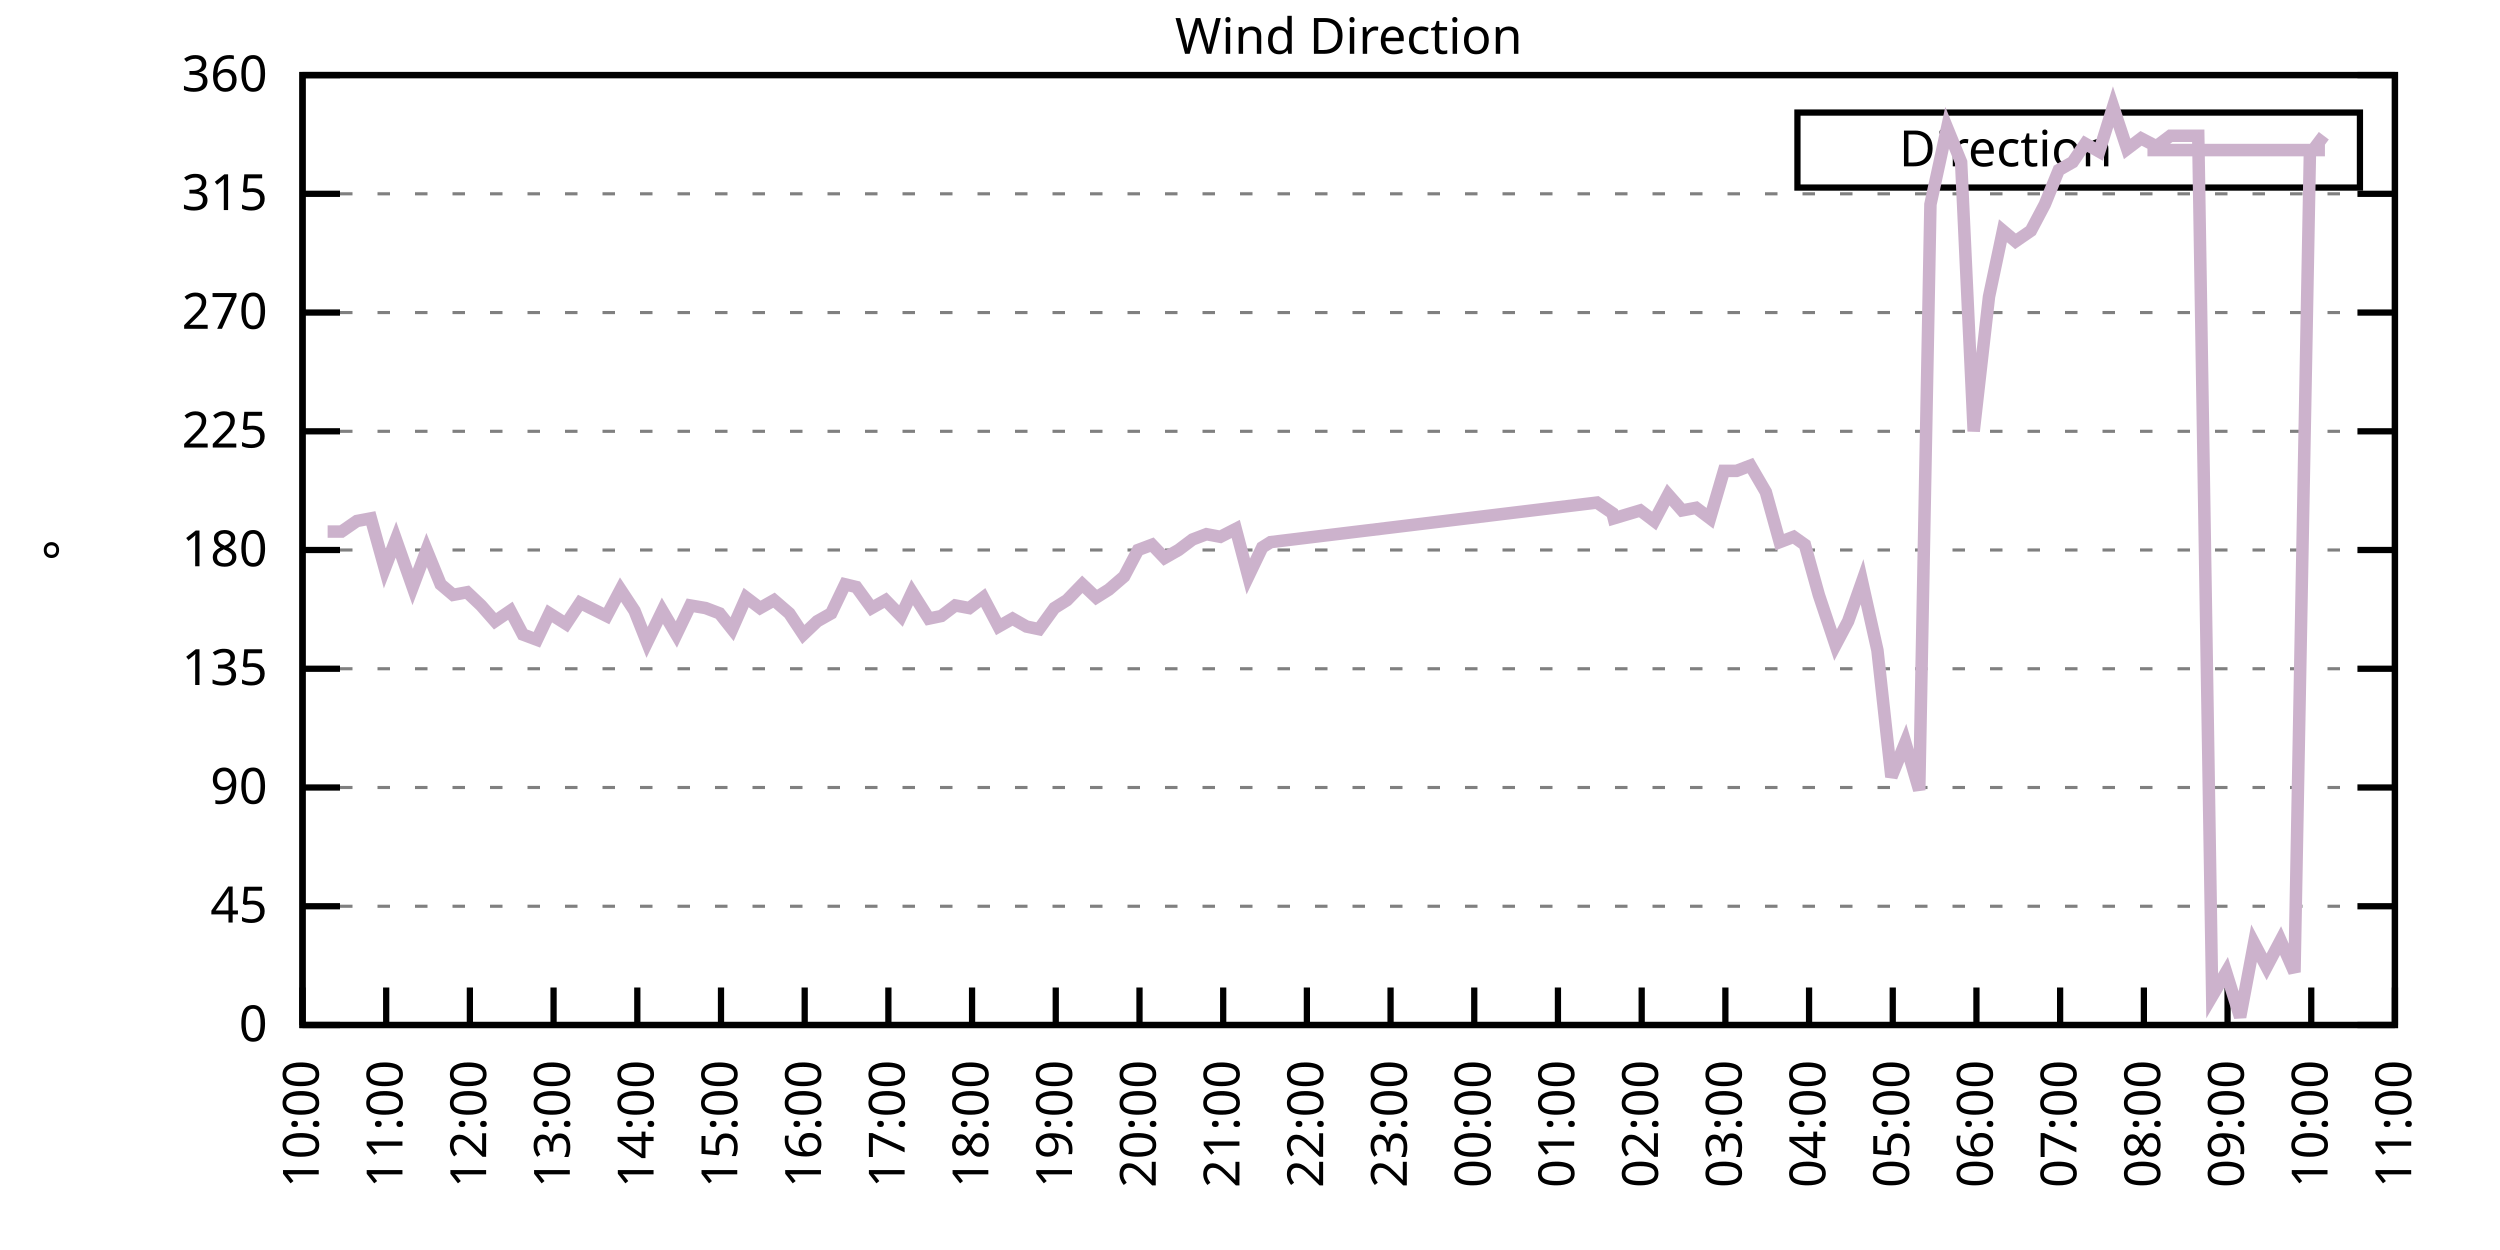
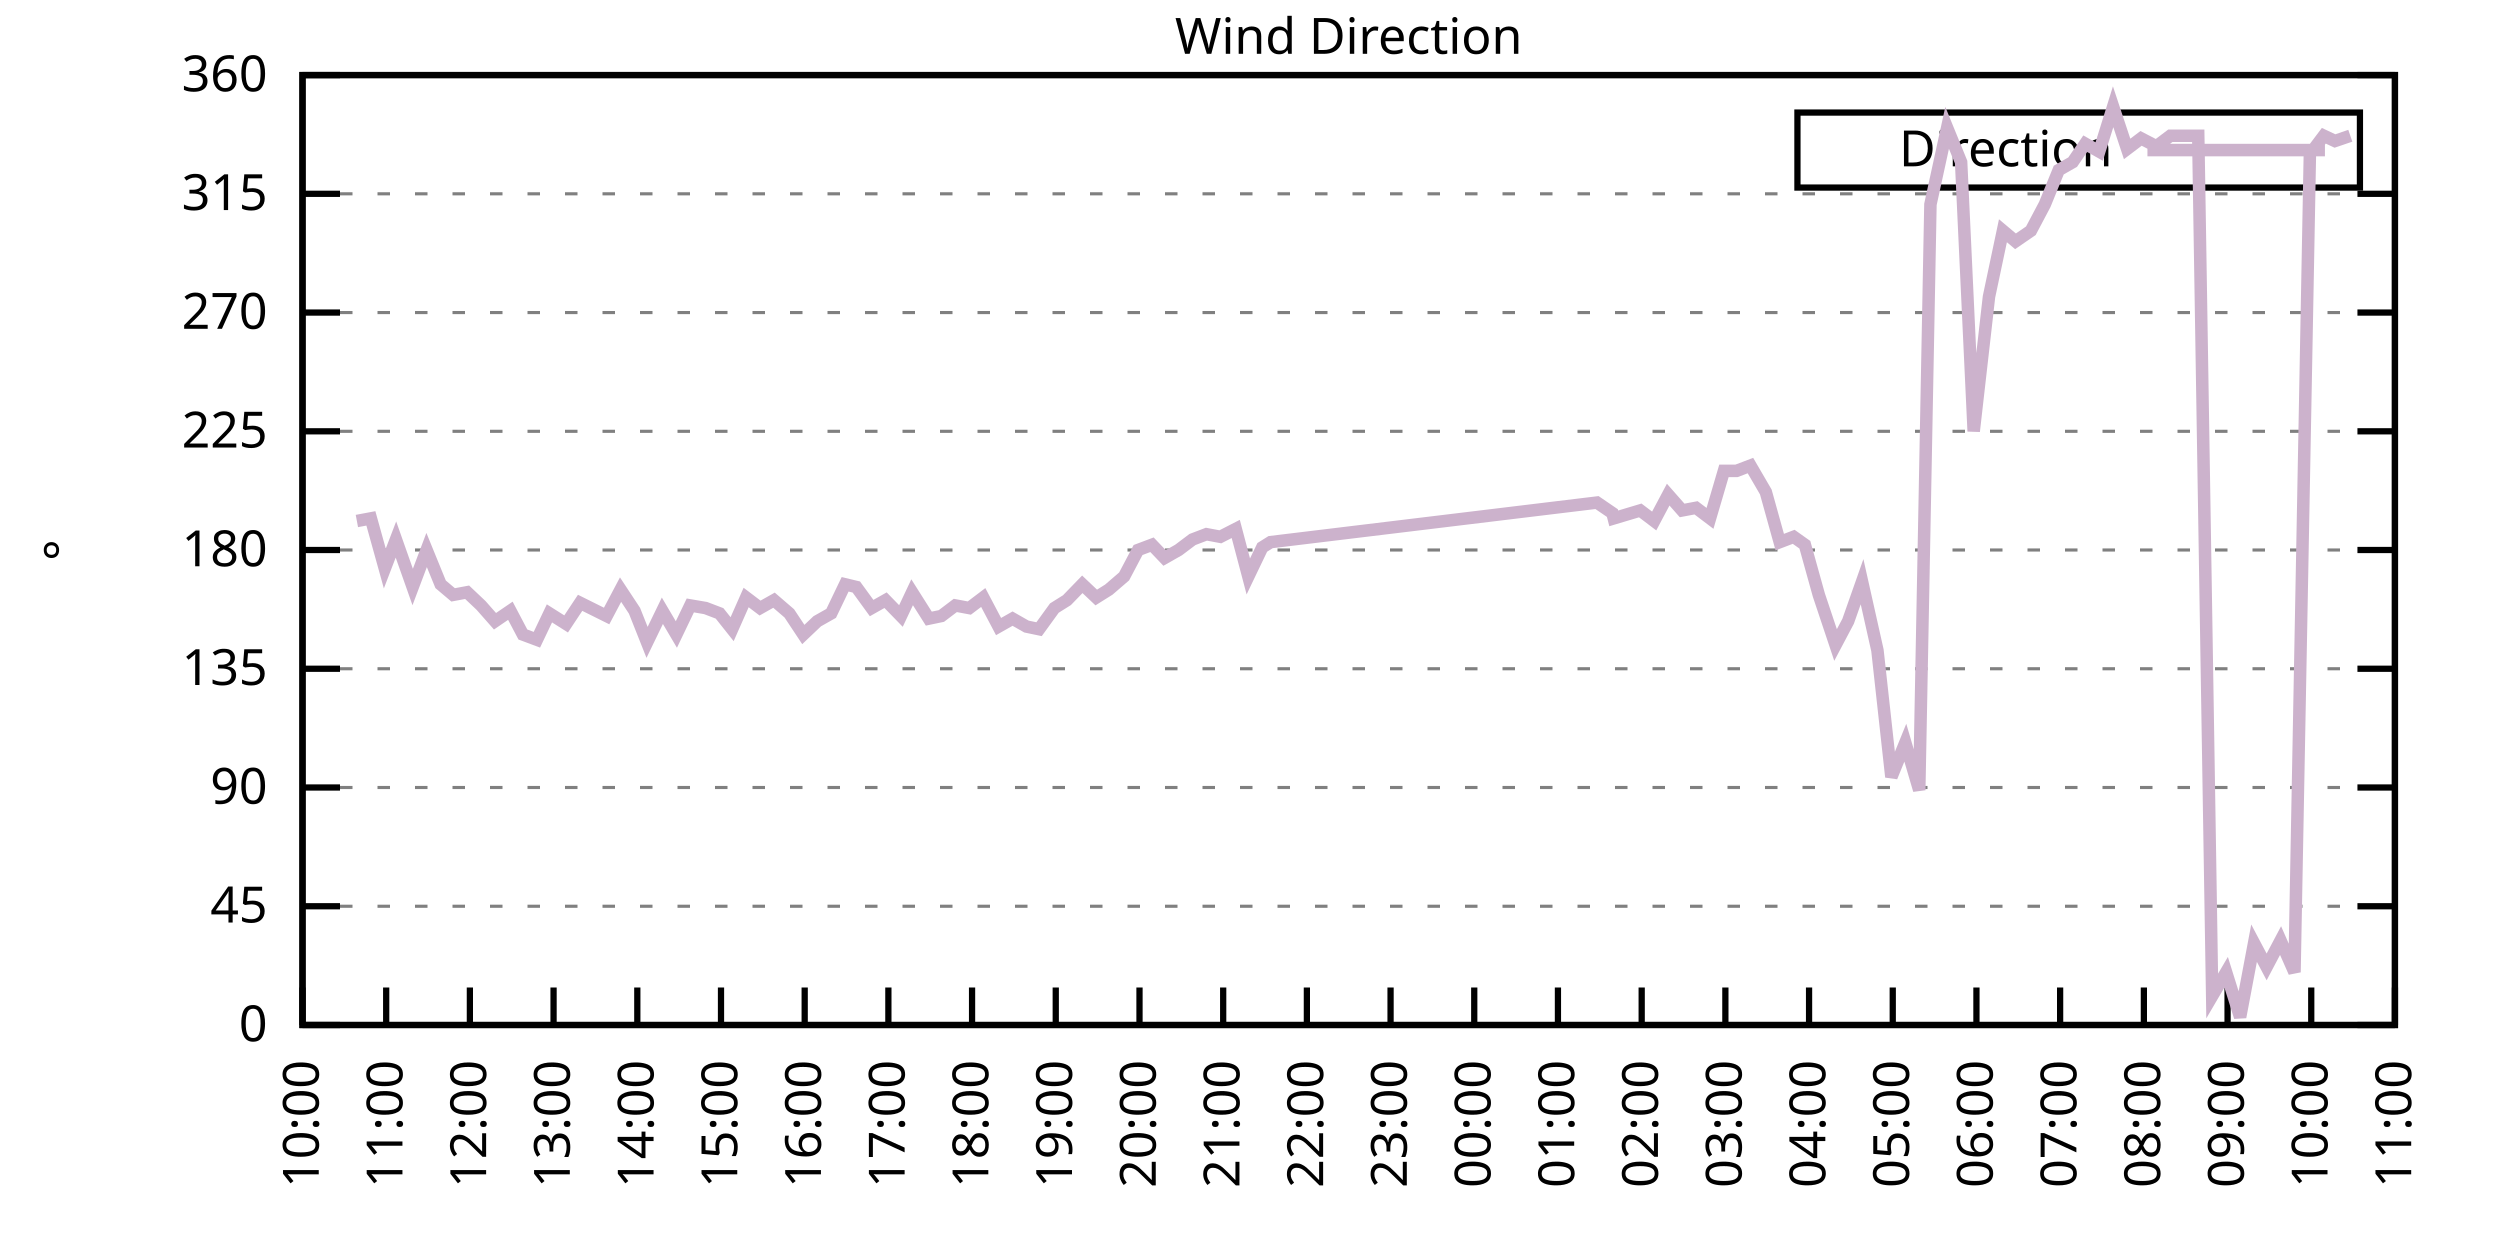
<svg xmlns="http://www.w3.org/2000/svg" xmlns:xlink="http://www.w3.org/1999/xlink" width="400" height="200" viewBox="0 0 400 200">
  <g id="gnuplot_canvas">
    <rect x="0" y="0" width="400" height="200" fill="none" />
    <defs>
      <circle id="gpDot" r="0.5" stroke-width="0.5" stroke="currentColor" />
      <path id="gpPt0" stroke-width="0.333" stroke="currentColor" d="M-1,0 h2 M0,-1 v2" />
      <path id="gpPt1" stroke-width="0.333" stroke="currentColor" d="M-1,-1 L1,1 M1,-1 L-1,1" />
      <path id="gpPt2" stroke-width="0.333" stroke="currentColor" d="M-1,0 L1,0 M0,-1 L0,1 M-1,-1 L1,1 M-1,1 L1,-1" />
      <rect id="gpPt3" stroke-width="0.333" stroke="currentColor" x="-1" y="-1" width="2" height="2" />
      <rect id="gpPt4" stroke-width="0.333" stroke="currentColor" fill="currentColor" x="-1" y="-1" width="2" height="2" />
      <circle id="gpPt5" stroke-width="0.333" stroke="currentColor" cx="0" cy="0" r="1" />
      <use xlink:href="#gpPt5" id="gpPt6" fill="currentColor" stroke="none" />
      <path id="gpPt7" stroke-width="0.333" stroke="currentColor" d="M0,-1.33 L-1.33,0.67 L1.33,0.67 z" />
      <use xlink:href="#gpPt7" id="gpPt8" fill="currentColor" stroke="none" />
      <use xlink:href="#gpPt7" id="gpPt9" stroke="currentColor" transform="rotate(180)" />
      <use xlink:href="#gpPt9" id="gpPt10" fill="currentColor" stroke="none" />
      <use xlink:href="#gpPt3" id="gpPt11" stroke="currentColor" transform="rotate(45)" />
      <use xlink:href="#gpPt11" id="gpPt12" fill="currentColor" stroke="none" />
      <path id="gpPt13" stroke-width="0.333" stroke="currentColor" d="M0,1.330 L1.265,0.411 L0.782,-1.067 L-0.782,-1.076 L-1.265,0.411 z" />
      <use xlink:href="#gpPt13" id="gpPt14" fill="currentColor" stroke="none" />
      <filter id="textbox" filterUnits="objectBoundingBox" x="0" y="0" height="1" width="1">
        <feFlood flood-color="white" flood-opacity="1" result="bgnd" />
        <feComposite in="SourceGraphic" in2="bgnd" operator="atop" />
      </filter>
      <filter id="greybox" filterUnits="objectBoundingBox" x="0" y="0" height="1" width="1">
        <feFlood flood-color="lightgrey" flood-opacity="1" result="grey" />
        <feComposite in="SourceGraphic" in2="grey" operator="atop" />
      </filter>
    </defs>
    <g fill="none" color="white" stroke="currentColor" stroke-width="1.00" stroke-linecap="butt" stroke-linejoin="miter">
</g>
    <g fill="none" color="black" stroke="currentColor" stroke-width="1.00" stroke-linecap="butt" stroke-linejoin="miter">
      <g stroke="none" shape-rendering="crispEdges">
        <polygon fill="rgb(255, 255, 255)" points="48.40,164.00 383.18,164.00 383.18,12.02 48.40,12.02 " />
      </g>
    </g>
    <g fill="none" color="black" stroke="currentColor" stroke-width="1.00" stroke-linecap="butt" stroke-linejoin="miter">
</g>
    <g fill="none" color="black" stroke="black" stroke-width="0.50" stroke-linecap="butt" stroke-linejoin="miter">
</g>
    <g fill="none" color="gray" stroke="currentColor" stroke-width="0.50" stroke-linecap="butt" stroke-linejoin="miter">
      <path stroke="gray" stroke-dasharray="2,4" class="gridline" d="M48.40,164.00 L383.19,164.00  " />
    </g>
    <g fill="none" color="gray" stroke="gray" stroke-width="1.00" stroke-linecap="butt" stroke-linejoin="miter">
</g>
    <g fill="none" color="black" stroke="currentColor" stroke-width="1.00" stroke-linecap="butt" stroke-linejoin="miter">
      <path stroke="black" d="M48.40,164.00 L54.40,164.00 M383.19,164.00 L377.19,164.00  " />
      <g transform="translate(42.80,166.60)" stroke="none" fill="black" font-family="Sans" font-size="8.00" text-anchor="end">
        <text>
          <tspan font-family="Sans"> 0</tspan>
        </text>
      </g>
    </g>
    <g fill="none" color="black" stroke="currentColor" stroke-width="1.00" stroke-linecap="butt" stroke-linejoin="miter">
</g>
    <g fill="none" color="black" stroke="black" stroke-width="0.50" stroke-linecap="butt" stroke-linejoin="miter">
</g>
    <g fill="none" color="gray" stroke="currentColor" stroke-width="0.50" stroke-linecap="butt" stroke-linejoin="miter">
      <path stroke="gray" stroke-dasharray="2,4" class="gridline" d="M48.40,145.00 L383.19,145.00  " />
    </g>
    <g fill="none" color="gray" stroke="gray" stroke-width="1.00" stroke-linecap="butt" stroke-linejoin="miter">
</g>
    <g fill="none" color="black" stroke="currentColor" stroke-width="1.00" stroke-linecap="butt" stroke-linejoin="miter">
      <path stroke="black" d="M48.40,145.00 L54.40,145.00 M383.19,145.00 L377.19,145.00  " />
      <g transform="translate(42.80,147.60)" stroke="none" fill="black" font-family="Sans" font-size="8.00" text-anchor="end">
        <text>
          <tspan font-family="Sans"> 45</tspan>
        </text>
      </g>
    </g>
    <g fill="none" color="black" stroke="currentColor" stroke-width="1.00" stroke-linecap="butt" stroke-linejoin="miter">
</g>
    <g fill="none" color="black" stroke="black" stroke-width="0.50" stroke-linecap="butt" stroke-linejoin="miter">
</g>
    <g fill="none" color="gray" stroke="currentColor" stroke-width="0.50" stroke-linecap="butt" stroke-linejoin="miter">
      <path stroke="gray" stroke-dasharray="2,4" class="gridline" d="M48.40,126.00 L383.19,126.00  " />
    </g>
    <g fill="none" color="gray" stroke="gray" stroke-width="1.00" stroke-linecap="butt" stroke-linejoin="miter">
</g>
    <g fill="none" color="black" stroke="currentColor" stroke-width="1.00" stroke-linecap="butt" stroke-linejoin="miter">
      <path stroke="black" d="M48.40,126.00 L54.40,126.00 M383.19,126.00 L377.19,126.00  " />
      <g transform="translate(42.80,128.60)" stroke="none" fill="black" font-family="Sans" font-size="8.00" text-anchor="end">
        <text>
          <tspan font-family="Sans"> 90</tspan>
        </text>
      </g>
    </g>
    <g fill="none" color="black" stroke="currentColor" stroke-width="1.00" stroke-linecap="butt" stroke-linejoin="miter">
</g>
    <g fill="none" color="black" stroke="black" stroke-width="0.50" stroke-linecap="butt" stroke-linejoin="miter">
</g>
    <g fill="none" color="gray" stroke="currentColor" stroke-width="0.50" stroke-linecap="butt" stroke-linejoin="miter">
      <path stroke="gray" stroke-dasharray="2,4" class="gridline" d="M48.40,107.00 L383.19,107.00  " />
    </g>
    <g fill="none" color="gray" stroke="gray" stroke-width="1.00" stroke-linecap="butt" stroke-linejoin="miter">
</g>
    <g fill="none" color="black" stroke="currentColor" stroke-width="1.00" stroke-linecap="butt" stroke-linejoin="miter">
      <path stroke="black" d="M48.40,107.00 L54.40,107.00 M383.19,107.00 L377.19,107.00  " />
      <g transform="translate(42.80,109.60)" stroke="none" fill="black" font-family="Sans" font-size="8.00" text-anchor="end">
        <text>
          <tspan font-family="Sans"> 135</tspan>
        </text>
      </g>
    </g>
    <g fill="none" color="black" stroke="currentColor" stroke-width="1.00" stroke-linecap="butt" stroke-linejoin="miter">
</g>
    <g fill="none" color="black" stroke="black" stroke-width="0.50" stroke-linecap="butt" stroke-linejoin="miter">
</g>
    <g fill="none" color="gray" stroke="currentColor" stroke-width="0.50" stroke-linecap="butt" stroke-linejoin="miter">
      <path stroke="gray" stroke-dasharray="2,4" class="gridline" d="M48.40,88.00 L383.19,88.00  " />
    </g>
    <g fill="none" color="gray" stroke="gray" stroke-width="1.00" stroke-linecap="butt" stroke-linejoin="miter">
</g>
    <g fill="none" color="black" stroke="currentColor" stroke-width="1.00" stroke-linecap="butt" stroke-linejoin="miter">
      <path stroke="black" d="M48.40,88.00 L54.40,88.00 M383.19,88.00 L377.19,88.00  " />
      <g transform="translate(42.80,90.60)" stroke="none" fill="black" font-family="Sans" font-size="8.00" text-anchor="end">
        <text>
          <tspan font-family="Sans"> 180</tspan>
        </text>
      </g>
    </g>
    <g fill="none" color="black" stroke="currentColor" stroke-width="1.00" stroke-linecap="butt" stroke-linejoin="miter">
</g>
    <g fill="none" color="black" stroke="black" stroke-width="0.50" stroke-linecap="butt" stroke-linejoin="miter">
</g>
    <g fill="none" color="gray" stroke="currentColor" stroke-width="0.50" stroke-linecap="butt" stroke-linejoin="miter">
      <path stroke="gray" stroke-dasharray="2,4" class="gridline" d="M48.40,69.01 L383.19,69.01  " />
    </g>
    <g fill="none" color="gray" stroke="gray" stroke-width="1.00" stroke-linecap="butt" stroke-linejoin="miter">
</g>
    <g fill="none" color="black" stroke="currentColor" stroke-width="1.00" stroke-linecap="butt" stroke-linejoin="miter">
      <path stroke="black" d="M48.40,69.01 L54.40,69.01 M383.19,69.01 L377.19,69.01  " />
      <g transform="translate(42.80,71.61)" stroke="none" fill="black" font-family="Sans" font-size="8.00" text-anchor="end">
        <text>
          <tspan font-family="Sans"> 225</tspan>
        </text>
      </g>
    </g>
    <g fill="none" color="black" stroke="currentColor" stroke-width="1.00" stroke-linecap="butt" stroke-linejoin="miter">
</g>
    <g fill="none" color="black" stroke="black" stroke-width="0.50" stroke-linecap="butt" stroke-linejoin="miter">
</g>
    <g fill="none" color="gray" stroke="currentColor" stroke-width="0.50" stroke-linecap="butt" stroke-linejoin="miter">
      <path stroke="gray" stroke-dasharray="2,4" class="gridline" d="M48.40,50.01 L383.19,50.01  " />
    </g>
    <g fill="none" color="gray" stroke="gray" stroke-width="1.00" stroke-linecap="butt" stroke-linejoin="miter">
</g>
    <g fill="none" color="black" stroke="currentColor" stroke-width="1.00" stroke-linecap="butt" stroke-linejoin="miter">
      <path stroke="black" d="M48.40,50.01 L54.40,50.01 M383.19,50.01 L377.19,50.01  " />
      <g transform="translate(42.80,52.61)" stroke="none" fill="black" font-family="Sans" font-size="8.00" text-anchor="end">
        <text>
          <tspan font-family="Sans"> 270</tspan>
        </text>
      </g>
    </g>
    <g fill="none" color="black" stroke="currentColor" stroke-width="1.00" stroke-linecap="butt" stroke-linejoin="miter">
</g>
    <g fill="none" color="black" stroke="black" stroke-width="0.50" stroke-linecap="butt" stroke-linejoin="miter">
</g>
    <g fill="none" color="gray" stroke="currentColor" stroke-width="0.50" stroke-linecap="butt" stroke-linejoin="miter">
      <path stroke="gray" stroke-dasharray="2,4" class="gridline" d="M48.40,31.01 L383.19,31.01  " />
    </g>
    <g fill="none" color="gray" stroke="gray" stroke-width="1.00" stroke-linecap="butt" stroke-linejoin="miter">
</g>
    <g fill="none" color="black" stroke="currentColor" stroke-width="1.00" stroke-linecap="butt" stroke-linejoin="miter">
      <path stroke="black" d="M48.40,31.01 L54.40,31.01 M383.19,31.01 L377.19,31.01  " />
      <g transform="translate(42.80,33.61)" stroke="none" fill="black" font-family="Sans" font-size="8.00" text-anchor="end">
        <text>
          <tspan font-family="Sans"> 315</tspan>
        </text>
      </g>
    </g>
    <g fill="none" color="black" stroke="currentColor" stroke-width="1.00" stroke-linecap="butt" stroke-linejoin="miter">
</g>
    <g fill="none" color="black" stroke="black" stroke-width="0.50" stroke-linecap="butt" stroke-linejoin="miter">
</g>
    <g fill="none" color="gray" stroke="currentColor" stroke-width="0.50" stroke-linecap="butt" stroke-linejoin="miter">
      <path stroke="gray" stroke-dasharray="2,4" class="gridline" d="M48.40,12.01 L383.19,12.01  " />
    </g>
    <g fill="none" color="gray" stroke="gray" stroke-width="1.00" stroke-linecap="butt" stroke-linejoin="miter">
</g>
    <g fill="none" color="black" stroke="currentColor" stroke-width="1.00" stroke-linecap="butt" stroke-linejoin="miter">
      <path stroke="black" d="M48.40,12.01 L54.40,12.01 M383.19,12.01 L377.19,12.01  " />
      <g transform="translate(42.80,14.61)" stroke="none" fill="black" font-family="Sans" font-size="8.00" text-anchor="end">
        <text>
          <tspan font-family="Sans"> 360</tspan>
        </text>
      </g>
    </g>
    <g fill="none" color="black" stroke="currentColor" stroke-width="1.00" stroke-linecap="butt" stroke-linejoin="miter">
      <path stroke="black" d="M48.40,164.00 L48.40,158.00  " />
      <g transform="translate(51.00,169.60) rotate(270.00)" stroke="none" fill="black" font-family="Sans" font-size="8.00" text-anchor="end">
        <text>
          <tspan font-family="Sans">10:00</tspan>
        </text>
      </g>
    </g>
    <g fill="none" color="black" stroke="currentColor" stroke-width="1.00" stroke-linecap="butt" stroke-linejoin="miter">
      <path stroke="black" d="M61.79,164.00 L61.79,158.00  " />
      <g transform="translate(64.39,169.60) rotate(270.00)" stroke="none" fill="black" font-family="Sans" font-size="8.00" text-anchor="end">
        <text>
          <tspan font-family="Sans">11:00</tspan>
        </text>
      </g>
    </g>
    <g fill="none" color="black" stroke="currentColor" stroke-width="1.00" stroke-linecap="butt" stroke-linejoin="miter">
      <path stroke="black" d="M75.18,164.00 L75.18,158.00  " />
      <g transform="translate(77.78,169.60) rotate(270.00)" stroke="none" fill="black" font-family="Sans" font-size="8.00" text-anchor="end">
        <text>
          <tspan font-family="Sans">12:00</tspan>
        </text>
      </g>
    </g>
    <g fill="none" color="black" stroke="currentColor" stroke-width="1.00" stroke-linecap="butt" stroke-linejoin="miter">
      <path stroke="black" d="M88.57,164.00 L88.57,158.00  " />
      <g transform="translate(91.17,169.60) rotate(270.00)" stroke="none" fill="black" font-family="Sans" font-size="8.00" text-anchor="end">
        <text>
          <tspan font-family="Sans">13:00</tspan>
        </text>
      </g>
    </g>
    <g fill="none" color="black" stroke="currentColor" stroke-width="1.00" stroke-linecap="butt" stroke-linejoin="miter">
      <path stroke="black" d="M101.97,164.00 L101.97,158.00  " />
      <g transform="translate(104.57,169.60) rotate(270.00)" stroke="none" fill="black" font-family="Sans" font-size="8.00" text-anchor="end">
        <text>
          <tspan font-family="Sans">14:00</tspan>
        </text>
      </g>
    </g>
    <g fill="none" color="black" stroke="currentColor" stroke-width="1.00" stroke-linecap="butt" stroke-linejoin="miter">
      <path stroke="black" d="M115.36,164.00 L115.36,158.00  " />
      <g transform="translate(117.96,169.60) rotate(270.00)" stroke="none" fill="black" font-family="Sans" font-size="8.00" text-anchor="end">
        <text>
          <tspan font-family="Sans">15:00</tspan>
        </text>
      </g>
    </g>
    <g fill="none" color="black" stroke="currentColor" stroke-width="1.00" stroke-linecap="butt" stroke-linejoin="miter">
      <path stroke="black" d="M128.75,164.00 L128.75,158.00  " />
      <g transform="translate(131.35,169.60) rotate(270.00)" stroke="none" fill="black" font-family="Sans" font-size="8.00" text-anchor="end">
        <text>
          <tspan font-family="Sans">16:00</tspan>
        </text>
      </g>
    </g>
    <g fill="none" color="black" stroke="currentColor" stroke-width="1.00" stroke-linecap="butt" stroke-linejoin="miter">
      <path stroke="black" d="M142.14,164.00 L142.14,158.00  " />
      <g transform="translate(144.74,169.60) rotate(270.00)" stroke="none" fill="black" font-family="Sans" font-size="8.00" text-anchor="end">
        <text>
          <tspan font-family="Sans">17:00</tspan>
        </text>
      </g>
    </g>
    <g fill="none" color="black" stroke="currentColor" stroke-width="1.00" stroke-linecap="butt" stroke-linejoin="miter">
      <path stroke="black" d="M155.53,164.00 L155.53,158.00  " />
      <g transform="translate(158.13,169.60) rotate(270.00)" stroke="none" fill="black" font-family="Sans" font-size="8.00" text-anchor="end">
        <text>
          <tspan font-family="Sans">18:00</tspan>
        </text>
      </g>
    </g>
    <g fill="none" color="black" stroke="currentColor" stroke-width="1.00" stroke-linecap="butt" stroke-linejoin="miter">
      <path stroke="black" d="M168.92,164.00 L168.92,158.00  " />
      <g transform="translate(171.52,169.60) rotate(270.00)" stroke="none" fill="black" font-family="Sans" font-size="8.00" text-anchor="end">
        <text>
          <tspan font-family="Sans">19:00</tspan>
        </text>
      </g>
    </g>
    <g fill="none" color="black" stroke="currentColor" stroke-width="1.00" stroke-linecap="butt" stroke-linejoin="miter">
      <path stroke="black" d="M182.32,164.00 L182.32,158.00  " />
      <g transform="translate(184.92,169.60) rotate(270.00)" stroke="none" fill="black" font-family="Sans" font-size="8.00" text-anchor="end">
        <text>
          <tspan font-family="Sans">20:00</tspan>
        </text>
      </g>
    </g>
    <g fill="none" color="black" stroke="currentColor" stroke-width="1.00" stroke-linecap="butt" stroke-linejoin="miter">
      <path stroke="black" d="M195.71,164.00 L195.71,158.00  " />
      <g transform="translate(198.31,169.60) rotate(270.00)" stroke="none" fill="black" font-family="Sans" font-size="8.00" text-anchor="end">
        <text>
          <tspan font-family="Sans">21:00</tspan>
        </text>
      </g>
    </g>
    <g fill="none" color="black" stroke="currentColor" stroke-width="1.00" stroke-linecap="butt" stroke-linejoin="miter">
      <path stroke="black" d="M209.10,164.00 L209.10,158.00  " />
      <g transform="translate(211.70,169.60) rotate(270.00)" stroke="none" fill="black" font-family="Sans" font-size="8.00" text-anchor="end">
        <text>
          <tspan font-family="Sans">22:00</tspan>
        </text>
      </g>
    </g>
    <g fill="none" color="black" stroke="currentColor" stroke-width="1.00" stroke-linecap="butt" stroke-linejoin="miter">
      <path stroke="black" d="M222.49,164.00 L222.49,158.00  " />
      <g transform="translate(225.09,169.60) rotate(270.00)" stroke="none" fill="black" font-family="Sans" font-size="8.00" text-anchor="end">
        <text>
          <tspan font-family="Sans">23:00</tspan>
        </text>
      </g>
    </g>
    <g fill="none" color="black" stroke="currentColor" stroke-width="1.00" stroke-linecap="butt" stroke-linejoin="miter">
      <path stroke="black" d="M235.88,164.00 L235.88,158.00  " />
      <g transform="translate(238.48,169.60) rotate(270.00)" stroke="none" fill="black" font-family="Sans" font-size="8.00" text-anchor="end">
        <text>
          <tspan font-family="Sans">00:00</tspan>
        </text>
      </g>
    </g>
    <g fill="none" color="black" stroke="currentColor" stroke-width="1.00" stroke-linecap="butt" stroke-linejoin="miter">
      <path stroke="black" d="M249.27,164.00 L249.27,158.00  " />
      <g transform="translate(251.87,169.60) rotate(270.00)" stroke="none" fill="black" font-family="Sans" font-size="8.00" text-anchor="end">
        <text>
          <tspan font-family="Sans">01:00</tspan>
        </text>
      </g>
    </g>
    <g fill="none" color="black" stroke="currentColor" stroke-width="1.00" stroke-linecap="butt" stroke-linejoin="miter">
      <path stroke="black" d="M262.67,164.00 L262.67,158.00  " />
      <g transform="translate(265.27,169.60) rotate(270.00)" stroke="none" fill="black" font-family="Sans" font-size="8.00" text-anchor="end">
        <text>
          <tspan font-family="Sans">02:00</tspan>
        </text>
      </g>
    </g>
    <g fill="none" color="black" stroke="currentColor" stroke-width="1.00" stroke-linecap="butt" stroke-linejoin="miter">
      <path stroke="black" d="M276.06,164.00 L276.06,158.00  " />
      <g transform="translate(278.66,169.60) rotate(270.00)" stroke="none" fill="black" font-family="Sans" font-size="8.00" text-anchor="end">
        <text>
          <tspan font-family="Sans">03:00</tspan>
        </text>
      </g>
    </g>
    <g fill="none" color="black" stroke="currentColor" stroke-width="1.00" stroke-linecap="butt" stroke-linejoin="miter">
      <path stroke="black" d="M289.45,164.00 L289.45,158.00  " />
      <g transform="translate(292.05,169.60) rotate(270.00)" stroke="none" fill="black" font-family="Sans" font-size="8.00" text-anchor="end">
        <text>
          <tspan font-family="Sans">04:00</tspan>
        </text>
      </g>
    </g>
    <g fill="none" color="black" stroke="currentColor" stroke-width="1.00" stroke-linecap="butt" stroke-linejoin="miter">
      <path stroke="black" d="M302.84,164.00 L302.84,158.00  " />
      <g transform="translate(305.44,169.60) rotate(270.00)" stroke="none" fill="black" font-family="Sans" font-size="8.00" text-anchor="end">
        <text>
          <tspan font-family="Sans">05:00</tspan>
        </text>
      </g>
    </g>
    <g fill="none" color="black" stroke="currentColor" stroke-width="1.00" stroke-linecap="butt" stroke-linejoin="miter">
      <path stroke="black" d="M316.23,164.00 L316.23,158.00  " />
      <g transform="translate(318.83,169.60) rotate(270.00)" stroke="none" fill="black" font-family="Sans" font-size="8.00" text-anchor="end">
        <text>
          <tspan font-family="Sans">06:00</tspan>
        </text>
      </g>
    </g>
    <g fill="none" color="black" stroke="currentColor" stroke-width="1.00" stroke-linecap="butt" stroke-linejoin="miter">
      <path stroke="black" d="M329.62,164.00 L329.62,158.00  " />
      <g transform="translate(332.22,169.60) rotate(270.00)" stroke="none" fill="black" font-family="Sans" font-size="8.00" text-anchor="end">
        <text>
          <tspan font-family="Sans">07:00</tspan>
        </text>
      </g>
    </g>
    <g fill="none" color="black" stroke="currentColor" stroke-width="1.00" stroke-linecap="butt" stroke-linejoin="miter">
      <path stroke="black" d="M343.02,164.00 L343.02,158.00  " />
      <g transform="translate(345.62,169.60) rotate(270.00)" stroke="none" fill="black" font-family="Sans" font-size="8.00" text-anchor="end">
        <text>
          <tspan font-family="Sans">08:00</tspan>
        </text>
      </g>
    </g>
    <g fill="none" color="black" stroke="currentColor" stroke-width="1.00" stroke-linecap="butt" stroke-linejoin="miter">
      <path stroke="black" d="M356.41,164.00 L356.41,158.00  " />
      <g transform="translate(359.01,169.60) rotate(270.00)" stroke="none" fill="black" font-family="Sans" font-size="8.00" text-anchor="end">
        <text>
          <tspan font-family="Sans">09:00</tspan>
        </text>
      </g>
    </g>
    <g fill="none" color="black" stroke="currentColor" stroke-width="1.00" stroke-linecap="butt" stroke-linejoin="miter">
      <path stroke="black" d="M369.80,164.00 L369.80,158.00  " />
      <g transform="translate(372.40,169.60) rotate(270.00)" stroke="none" fill="black" font-family="Sans" font-size="8.00" text-anchor="end">
        <text>
          <tspan font-family="Sans">10:00</tspan>
        </text>
      </g>
    </g>
    <g fill="none" color="black" stroke="currentColor" stroke-width="1.00" stroke-linecap="butt" stroke-linejoin="miter">
      <path stroke="black" d="M383.19,164.00 L383.19,158.00  " />
      <g transform="translate(385.79,169.60) rotate(270.00)" stroke="none" fill="black" font-family="Sans" font-size="8.00" text-anchor="end">
        <text>
          <tspan font-family="Sans">11:00</tspan>
        </text>
      </g>
    </g>
    <g fill="none" color="black" stroke="currentColor" stroke-width="1.00" stroke-linecap="butt" stroke-linejoin="miter">
</g>
    <g fill="none" color="black" stroke="currentColor" stroke-width="1.00" stroke-linecap="butt" stroke-linejoin="miter">
      <path stroke="black" d="M48.40,12.01 L48.40,164.00 L383.19,164.00 L383.19,12.01 L48.40,12.01 Z  " />
    </g>
    <g fill="none" color="black" stroke="currentColor" stroke-width="1.00" stroke-linecap="butt" stroke-linejoin="miter">
</g>
    <g fill="none" color="black" stroke="currentColor" stroke-width="1.00" stroke-linecap="butt" stroke-linejoin="miter">
      <path stroke="black" d="M287.59,30.01 L287.59,18.01 L377.59,18.01 L377.59,30.01 L287.59,30.01 Z  " />
    </g>
    <g id="Wind_direction_plot_1">
      <g fill="none" color="white" stroke="black" stroke-width="2.00" stroke-linecap="butt" stroke-linejoin="miter">
</g>
      <g fill="none" color="black" stroke="currentColor" stroke-width="2.00" stroke-linecap="butt" stroke-linejoin="miter">
        <g transform="translate(337.99,26.61)" stroke="none" fill="black" font-family="Sans" font-size="8.00" text-anchor="end">
          <text>
            <tspan font-family="Sans">Direction</tspan>
          </text>
        </g>
      </g>
      <g fill="none" color="black" stroke="currentColor" stroke-width="2.00" stroke-linecap="butt" stroke-linejoin="miter">
-         <path stroke="rgb(204, 178, 204)" d="M343.59,24.01 L371.99,24.01 M52.42,85.05 L54.65,85.05 L57.10,83.36 L59.34,82.94 L61.57,90.96 L63.35,86.32   L66.03,93.92 L68.26,88.00 L70.50,93.49 L72.50,95.18 L74.74,94.76 L76.97,96.87 L79.20,99.40 L81.66,97.72   L83.66,101.52 L85.90,102.36 L87.91,98.14 L90.58,99.83 L92.82,96.45 L97.06,98.56 L99.29,94.34 L101.52,97.72   L103.53,102.78 L105.98,97.72 L108.22,101.52 L110.45,96.87 L112.90,97.29 L115.13,98.14 L117.14,100.67 L119.38,95.60   L121.61,97.29 L123.84,96.03 L126.29,98.14 L128.53,101.52 L130.76,99.40 L132.99,98.14 L135.22,93.49 L137.01,93.92   L139.46,97.29 L141.69,96.03 L144.15,98.56 L145.94,94.76 L148.61,98.98 L150.62,98.56 L152.85,96.87 L155.09,97.29   L157.32,95.60 L159.77,100.25 L162.01,98.98 L164.24,100.25 L166.25,100.67 L168.70,97.29 L170.71,96.03 L173.17,93.49   L175.40,95.60 L177.41,94.34 L179.86,92.23 L182.09,88.00 L184.32,87.16 L186.33,89.27 L188.57,88.00 L190.80,86.32   L193.03,85.47 L195.26,85.89 L197.72,84.63 L199.73,92.23 L201.96,87.58 L203.30,86.74 L255.52,80.41 L257.98,82.09   L258.20,82.94 L262.44,81.67 L264.67,83.36 L266.91,79.14 L269.14,81.67 L271.37,81.25 L273.60,82.94 L275.83,75.34   L277.84,75.34 L280.07,74.49 L282.53,78.72 L284.76,86.74 L286.99,85.89 L288.78,87.16 L291.01,95.18 L293.69,103.20   L295.70,99.40 L297.93,93.07 L300.39,104.05 L302.62,124.31 L304.85,118.83 L307.08,126.42 L308.87,32.70 L311.54,20.45   L313.78,25.94 L315.79,69.01 L318.24,47.47 L320.47,36.92 L322.48,38.61 L324.94,36.92 L327.17,32.70 L329.40,27.21   L331.63,25.94 L333.64,22.99 L335.87,24.25 L338.10,17.08 L340.34,23.83 L342.57,22.14 L345.02,23.41 L347.26,21.72   L349.49,21.72 L351.72,21.72 L353.95,159.36 L356.18,155.56 L358.42,162.73 L360.65,150.91 L362.66,154.71 L364.89,150.49   L367.12,155.56 L369.58,24.68 L371.81,21.72  " />
+         <path stroke="rgb(204, 178, 204)" d="M343.59,24.01 L371.99,24.01 M57.10,83.36 L59.34,82.94 L61.57,90.96 L63.35,86.32 L66.03,93.92 L68.26,88.00   L70.50,93.49 L72.50,95.18 L74.74,94.76 L76.97,96.87 L79.20,99.40 L81.66,97.72 L83.66,101.52 L85.90,102.36   L87.91,98.14 L90.58,99.83 L92.82,96.45 L97.06,98.56 L99.29,94.34 L101.52,97.72 L103.53,102.78 L105.98,97.72   L108.22,101.52 L110.45,96.87 L112.90,97.29 L115.13,98.14 L117.14,100.67 L119.38,95.60 L121.61,97.29 L123.84,96.03   L126.29,98.14 L128.53,101.52 L130.76,99.40 L132.99,98.14 L135.22,93.49 L137.01,93.92 L139.46,97.29 L141.69,96.03   L144.15,98.56 L145.94,94.76 L148.61,98.98 L150.62,98.56 L152.85,96.87 L155.09,97.29 L157.32,95.60 L159.77,100.25   L162.01,98.98 L164.24,100.25 L166.25,100.67 L168.70,97.29 L170.71,96.03 L173.17,93.49 L175.40,95.60 L177.41,94.34   L179.86,92.23 L182.09,88.00 L184.32,87.16 L186.33,89.27 L188.57,88.00 L190.80,86.32 L193.03,85.47 L195.26,85.89   L197.72,84.63 L199.73,92.23 L201.96,87.58 L203.30,86.74 L255.52,80.41 L257.98,82.09 L258.20,82.94 L262.44,81.67   L264.67,83.36 L266.91,79.14 L269.14,81.67 L271.37,81.25 L273.60,82.94 L275.83,75.34 L277.84,75.34 L280.07,74.49   L282.53,78.72 L284.76,86.74 L286.99,85.89 L288.78,87.16 L291.01,95.18 L293.69,103.20 L295.70,99.40 L297.93,93.07   L300.39,104.05 L302.62,124.31 L304.85,118.83 L307.08,126.42 L308.87,32.70 L311.54,20.45 L313.78,25.94 L315.79,69.01   L318.24,47.47 L320.47,36.92 L322.48,38.61 L324.94,36.92 L327.17,32.70 L329.40,27.21 L331.63,25.94 L333.64,22.99   L335.87,24.25 L338.10,17.08 L340.34,23.83 L342.57,22.14 L345.02,23.41 L347.26,21.72 L349.49,21.72 L351.72,21.72   L353.95,159.36 L356.18,155.56 L358.42,162.73 L360.65,150.91 L362.66,154.71 L364.89,150.49 L367.12,155.56 L369.58,24.68   L371.81,21.72 L373.59,22.56 L376.05,21.72  " />
      </g>
    </g>
    <g fill="none" color="black" stroke="currentColor" stroke-width="2.00" stroke-linecap="butt" stroke-linejoin="miter">
</g>
    <g fill="none" color="black" stroke="black" stroke-width="1.00" stroke-linecap="butt" stroke-linejoin="miter">
</g>
    <g fill="none" color="black" stroke="currentColor" stroke-width="1.00" stroke-linecap="butt" stroke-linejoin="miter">
      <path stroke="black" d="M48.40,12.01 L48.40,164.00 L383.19,164.00 L383.19,12.01 L48.40,12.01 Z  " />
      <g transform="translate(12.80,88.01) rotate(270.00)" stroke="none" fill="black" font-family="Sans" font-size="8.00" text-anchor="middle">
        <text>
          <tspan font-family="Sans">°</tspan>
        </text>
      </g>
    </g>
    <g fill="none" color="black" stroke="currentColor" stroke-width="1.00" stroke-linecap="butt" stroke-linejoin="miter">
</g>
    <g fill="none" color="black" stroke="currentColor" stroke-width="1.00" stroke-linecap="butt" stroke-linejoin="miter">
      <g transform="translate(215.79,8.61)" stroke="none" fill="black" font-family="Sans" font-size="8.00" text-anchor="middle">
        <text>
          <tspan font-family="Sans">Wind Direction</tspan>
        </text>
      </g>
    </g>
    <g fill="none" color="black" stroke="currentColor" stroke-width="1.00" stroke-linecap="butt" stroke-linejoin="miter">
</g>
  </g>
</svg>
